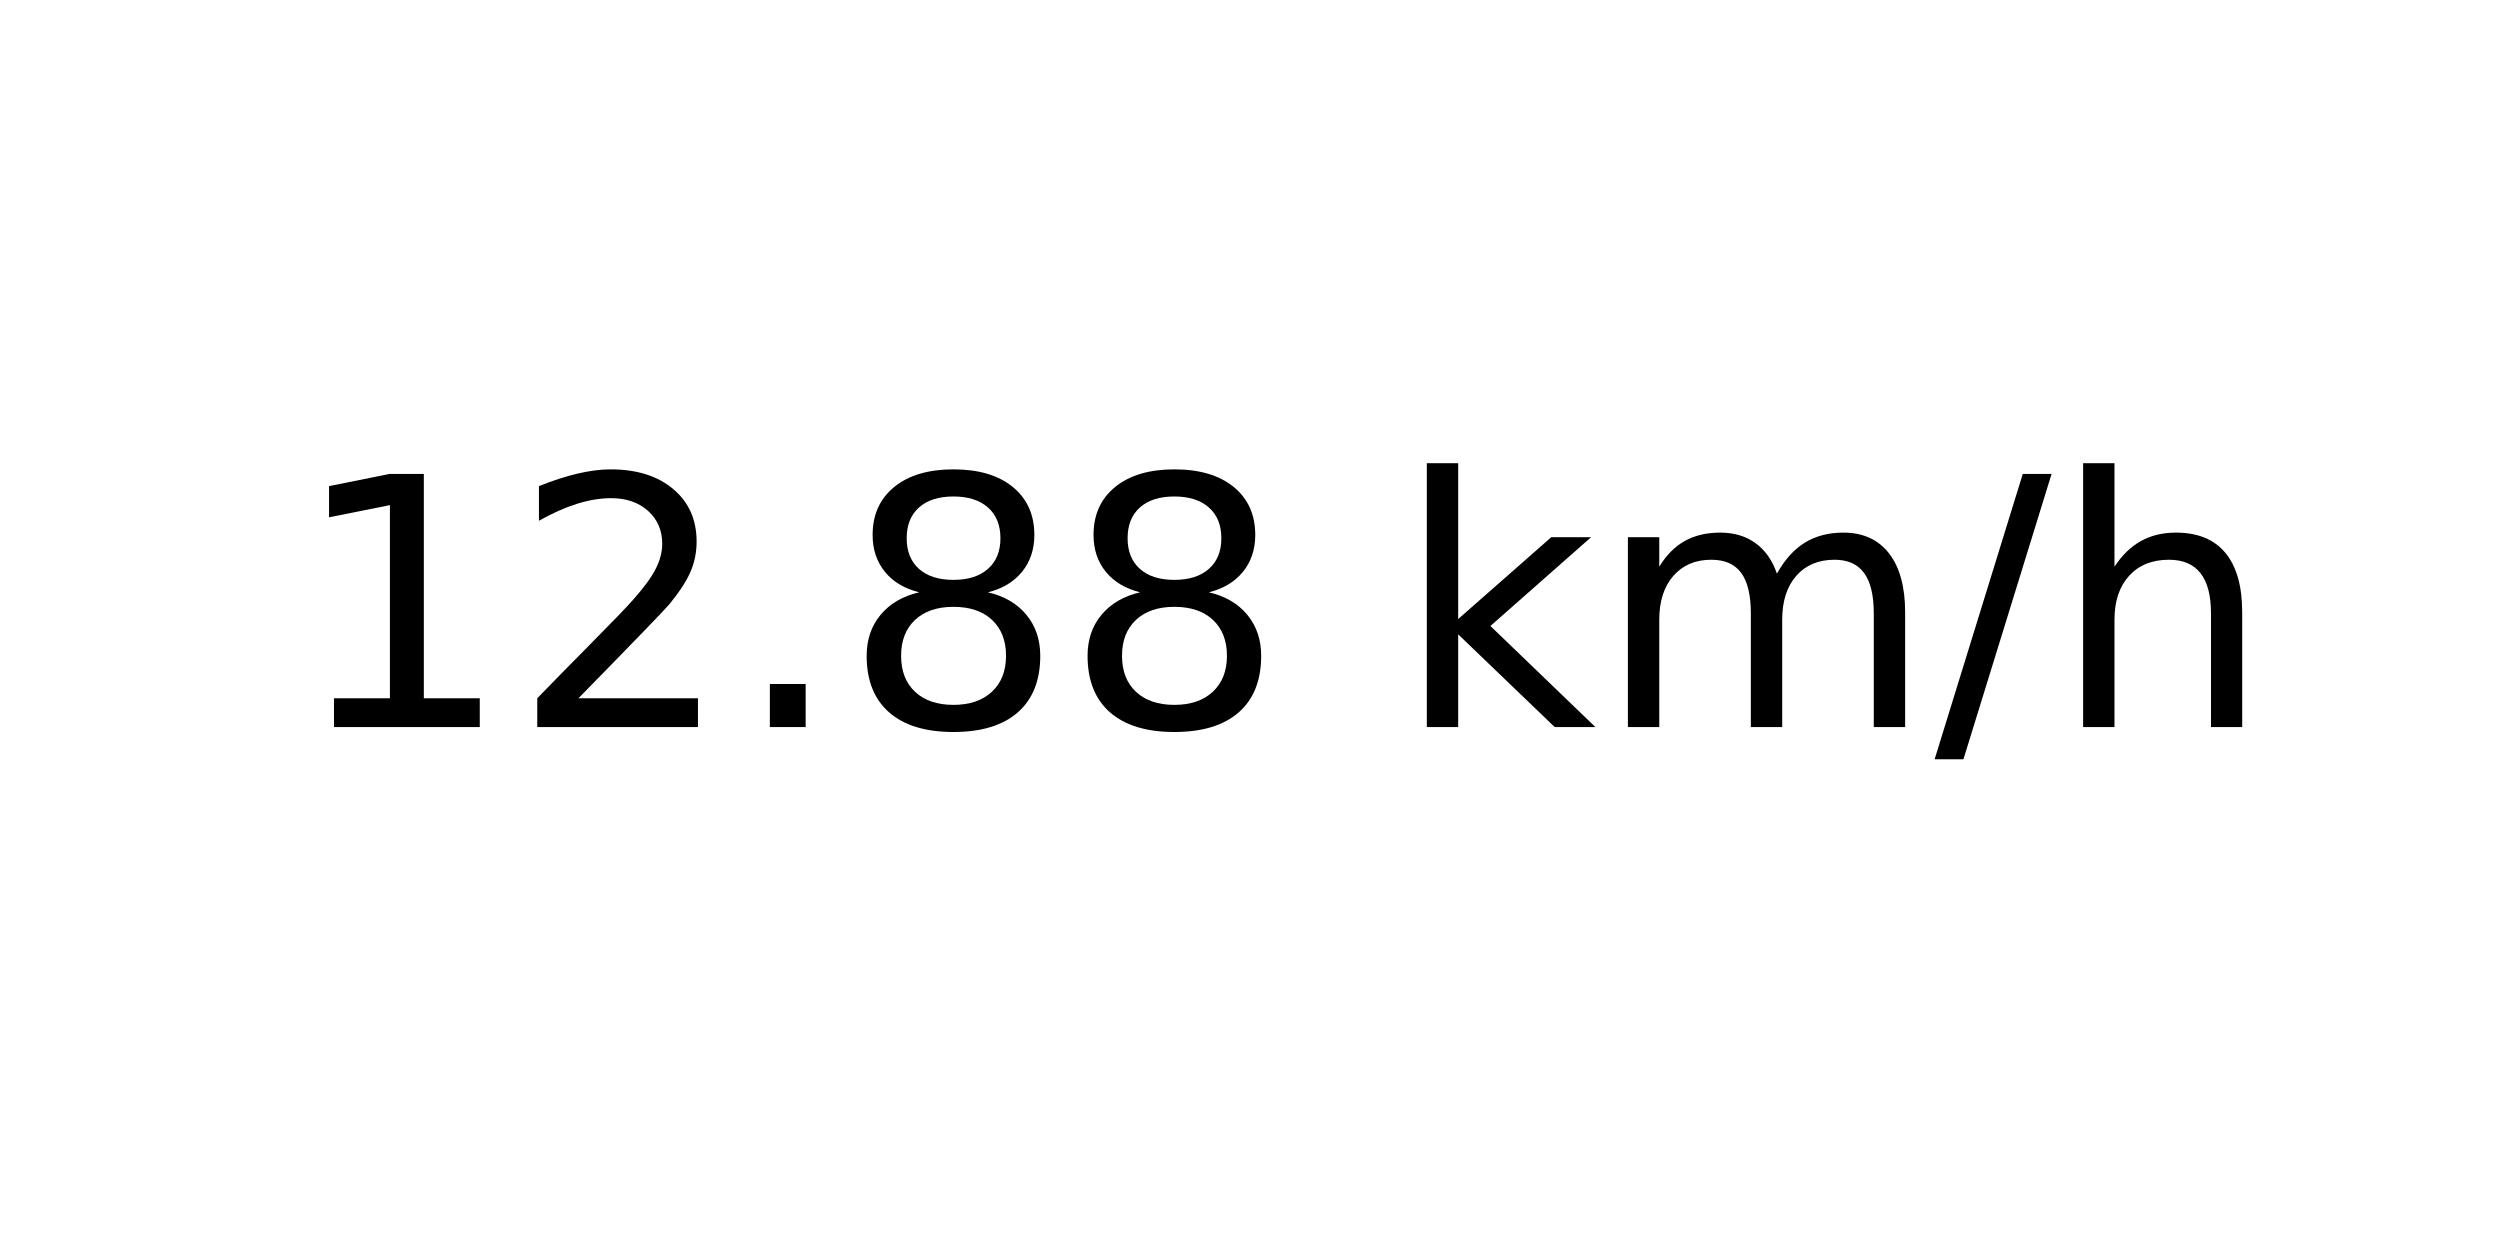
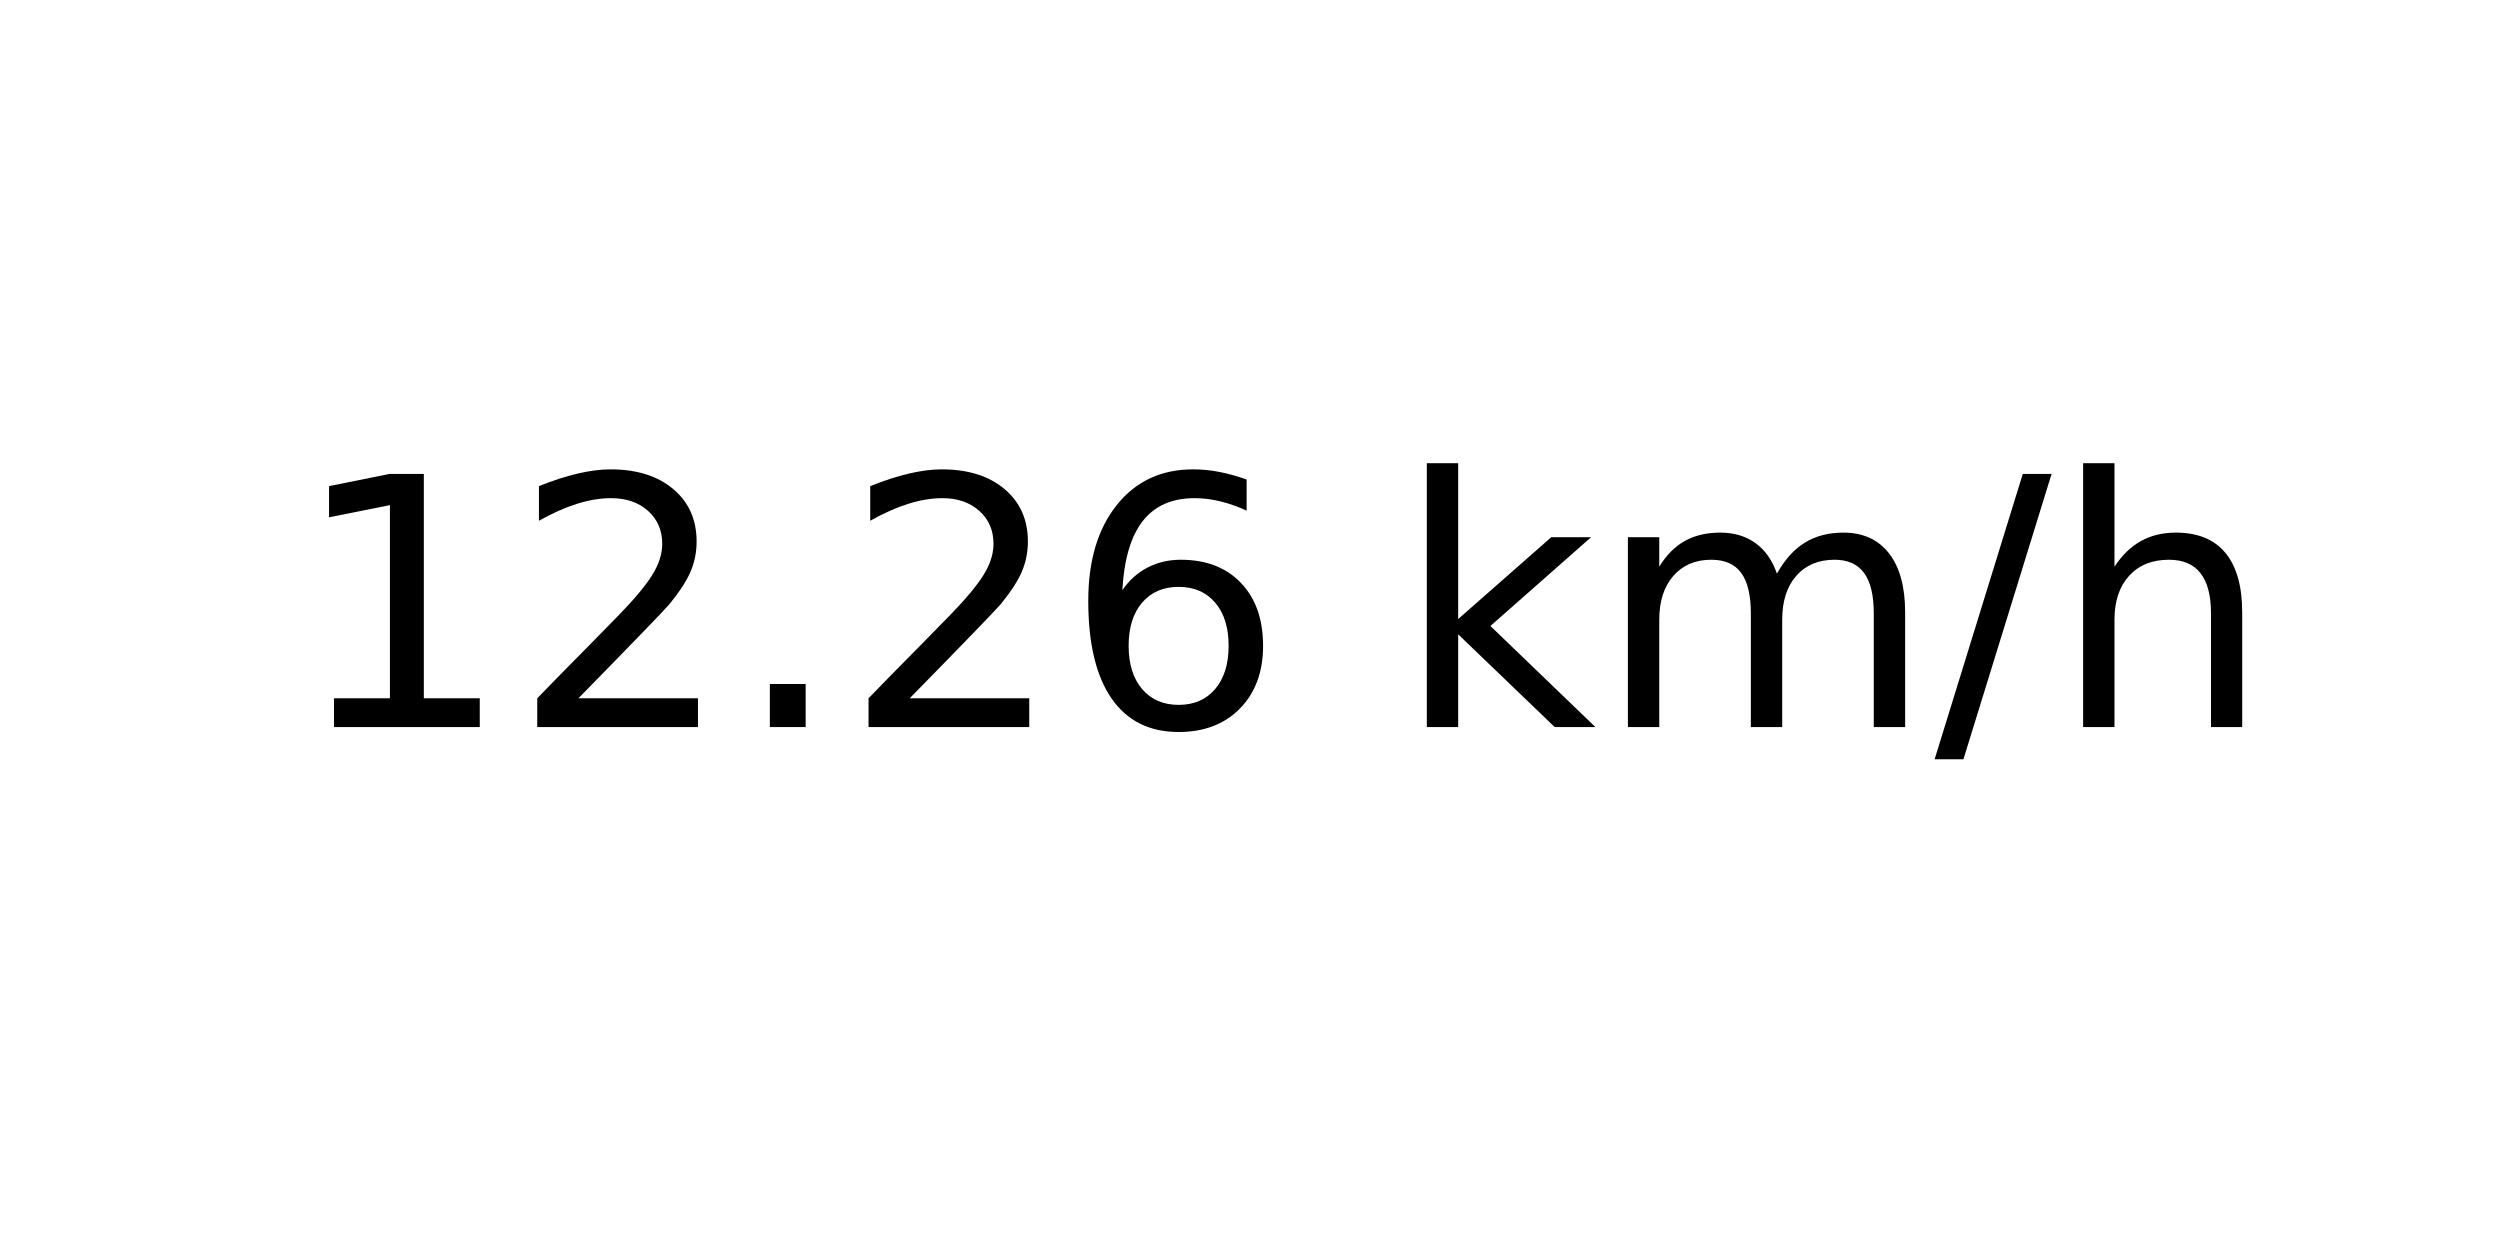
<svg xmlns="http://www.w3.org/2000/svg" xmlns:xlink="http://www.w3.org/1999/xlink" width="72pt" height="36pt" viewBox="0 0 72 36" version="1.1">
  <defs>
    <style type="text/css">*{stroke-linejoin: round; stroke-linecap: butt}</style>
  </defs>
  <g id="figure_1">
    <g id="axes_1">
      <g id="text_1">
        <g transform="translate(8.378125 20.93937) scale(0.1 -0.1)">
          <defs>
            <path id="DejaVuSans-31" d="M 794 531  L 1825 531  L 1825 4091  L 703 3866  L 703 4441  L 1819 4666  L 2450 4666  L 2450 531  L 3481 531  L 3481 0  L 794 0  L 794 531  z " transform="scale(0.015625)" />
            <path id="DejaVuSans-32" d="M 1228 531  L 3431 531  L 3431 0  L 469 0  L 469 531  Q 828 903 1448 1529  Q 2069 2156 2228 2338  Q 2531 2678 2651 2914  Q 2772 3150 2772 3378  Q 2772 3750 2511 3984  Q 2250 4219 1831 4219  Q 1534 4219 1204 4116  Q 875 4013 500 3803  L 500 4441  Q 881 4594 1212 4672  Q 1544 4750 1819 4750  Q 2544 4750 2975 4387  Q 3406 4025 3406 3419  Q 3406 3131 3298 2873  Q 3191 2616 2906 2266  Q 2828 2175 2409 1742  Q 1991 1309 1228 531  z " transform="scale(0.015625)" />
            <path id="DejaVuSans-2e" d="M 684 794  L 1344 794  L 1344 0  L 684 0  L 684 794  z " transform="scale(0.015625)" />
-             <path id="DejaVuSans-38" d="M 2034 2216  Q 1584 2216 1326 1975  Q 1069 1734 1069 1313  Q 1069 891 1326 650  Q 1584 409 2034 409  Q 2484 409 2743 651  Q 3003 894 3003 1313  Q 3003 1734 2745 1975  Q 2488 2216 2034 2216  z M 1403 2484  Q 997 2584 770 2862  Q 544 3141 544 3541  Q 544 4100 942 4425  Q 1341 4750 2034 4750  Q 2731 4750 3128 4425  Q 3525 4100 3525 3541  Q 3525 3141 3298 2862  Q 3072 2584 2669 2484  Q 3125 2378 3379 2068  Q 3634 1759 3634 1313  Q 3634 634 3220 271  Q 2806 -91 2034 -91  Q 1263 -91 848 271  Q 434 634 434 1313  Q 434 1759 690 2068  Q 947 2378 1403 2484  z M 1172 3481  Q 1172 3119 1398 2916  Q 1625 2713 2034 2713  Q 2441 2713 2670 2916  Q 2900 3119 2900 3481  Q 2900 3844 2670 4047  Q 2441 4250 2034 4250  Q 1625 4250 1398 4047  Q 1172 3844 1172 3481  z " transform="scale(0.015625)" />
+             <path id="DejaVuSans-36" d="M 2113 2584  Q 1688 2584 1439 2293  Q 1191 2003 1191 1497  Q 1191 994 1439 701  Q 1688 409 2113 409  Q 2538 409 2786 701  Q 3034 994 3034 1497  Q 3034 2003 2786 2293  Q 2538 2584 2113 2584  z M 3366 4563  L 3366 3988  Q 3128 4100 2886 4159  Q 2644 4219 2406 4219  Q 1781 4219 1451 3797  Q 1122 3375 1075 2522  Q 1259 2794 1537 2939  Q 1816 3084 2150 3084  Q 2853 3084 3261 2657  Q 3669 2231 3669 1497  Q 3669 778 3244 343  Q 2819 -91 2113 -91  Q 1303 -91 875 529  Q 447 1150 447 2328  Q 447 3434 972 4092  Q 1497 4750 2381 4750  Q 2619 4750 2861 4703  Q 3103 4656 3366 4563  z " transform="scale(0.015625)" />
            <path id="DejaVuSans-20" transform="scale(0.015625)" />
            <path id="DejaVuSans-6b" d="M 581 4863  L 1159 4863  L 1159 1991  L 2875 3500  L 3609 3500  L 1753 1863  L 3688 0  L 2938 0  L 1159 1709  L 1159 0  L 581 0  L 581 4863  z " transform="scale(0.015625)" />
            <path id="DejaVuSans-6d" d="M 3328 2828  Q 3544 3216 3844 3400  Q 4144 3584 4550 3584  Q 5097 3584 5394 3201  Q 5691 2819 5691 2113  L 5691 0  L 5113 0  L 5113 2094  Q 5113 2597 4934 2840  Q 4756 3084 4391 3084  Q 3944 3084 3684 2787  Q 3425 2491 3425 1978  L 3425 0  L 2847 0  L 2847 2094  Q 2847 2600 2669 2842  Q 2491 3084 2119 3084  Q 1678 3084 1418 2786  Q 1159 2488 1159 1978  L 1159 0  L 581 0  L 581 3500  L 1159 3500  L 1159 2956  Q 1356 3278 1631 3431  Q 1906 3584 2284 3584  Q 2666 3584 2933 3390  Q 3200 3197 3328 2828  z " transform="scale(0.015625)" />
            <path id="DejaVuSans-2f" d="M 1625 4666  L 2156 4666  L 531 -594  L 0 -594  L 1625 4666  z " transform="scale(0.015625)" />
            <path id="DejaVuSans-68" d="M 3513 2113  L 3513 0  L 2938 0  L 2938 2094  Q 2938 2591 2744 2837  Q 2550 3084 2163 3084  Q 1697 3084 1428 2787  Q 1159 2491 1159 1978  L 1159 0  L 581 0  L 581 4863  L 1159 4863  L 1159 2956  Q 1366 3272 1645 3428  Q 1925 3584 2291 3584  Q 2894 3584 3203 3211  Q 3513 2838 3513 2113  z " transform="scale(0.015625)" />
          </defs>
          <use xlink:href="#DejaVuSans-31" />
          <use xlink:href="#DejaVuSans-32" x="63.623" />
          <use xlink:href="#DejaVuSans-2e" x="127.246" />
-           <use xlink:href="#DejaVuSans-38" x="159.033" />
-           <use xlink:href="#DejaVuSans-38" x="222.656" />
+           <use xlink:href="#DejaVuSans-32" x="159.033" />
+           <use xlink:href="#DejaVuSans-36" x="222.656" />
          <use xlink:href="#DejaVuSans-20" x="286.279" />
          <use xlink:href="#DejaVuSans-6b" x="318.066" />
          <use xlink:href="#DejaVuSans-6d" x="375.977" />
          <use xlink:href="#DejaVuSans-2f" x="473.389" />
          <use xlink:href="#DejaVuSans-68" x="507.08" />
        </g>
      </g>
    </g>
  </g>
</svg>
